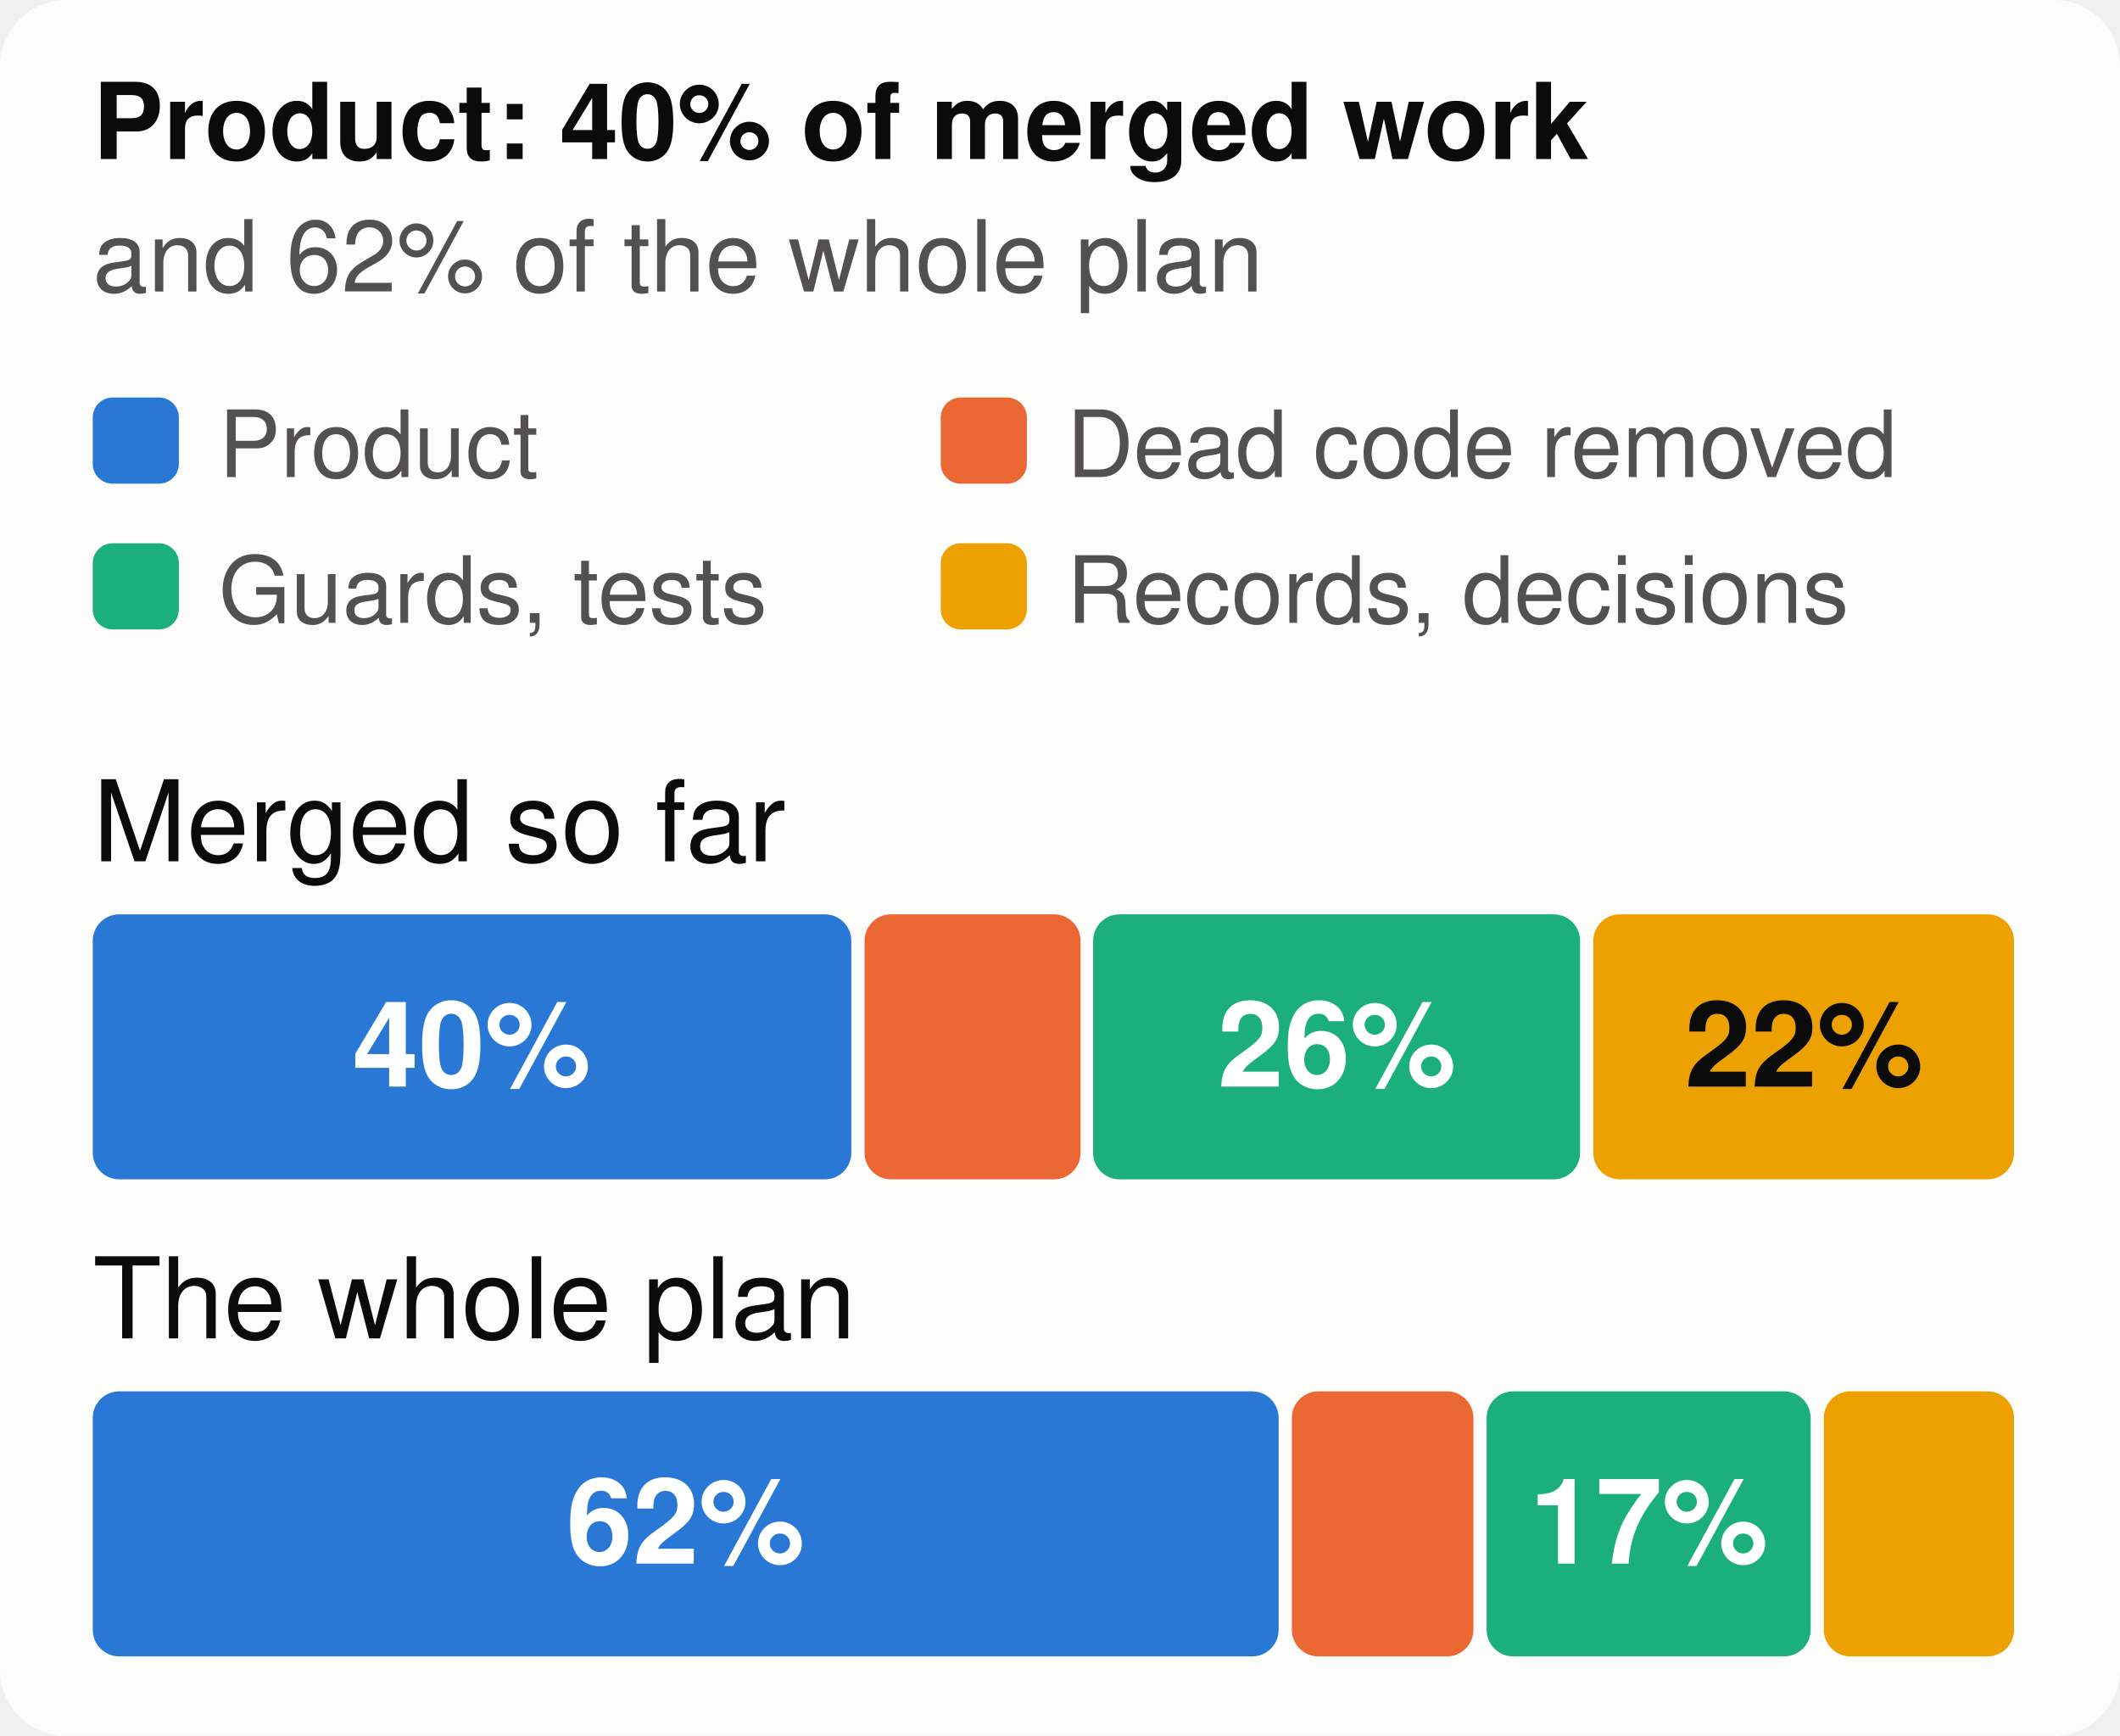
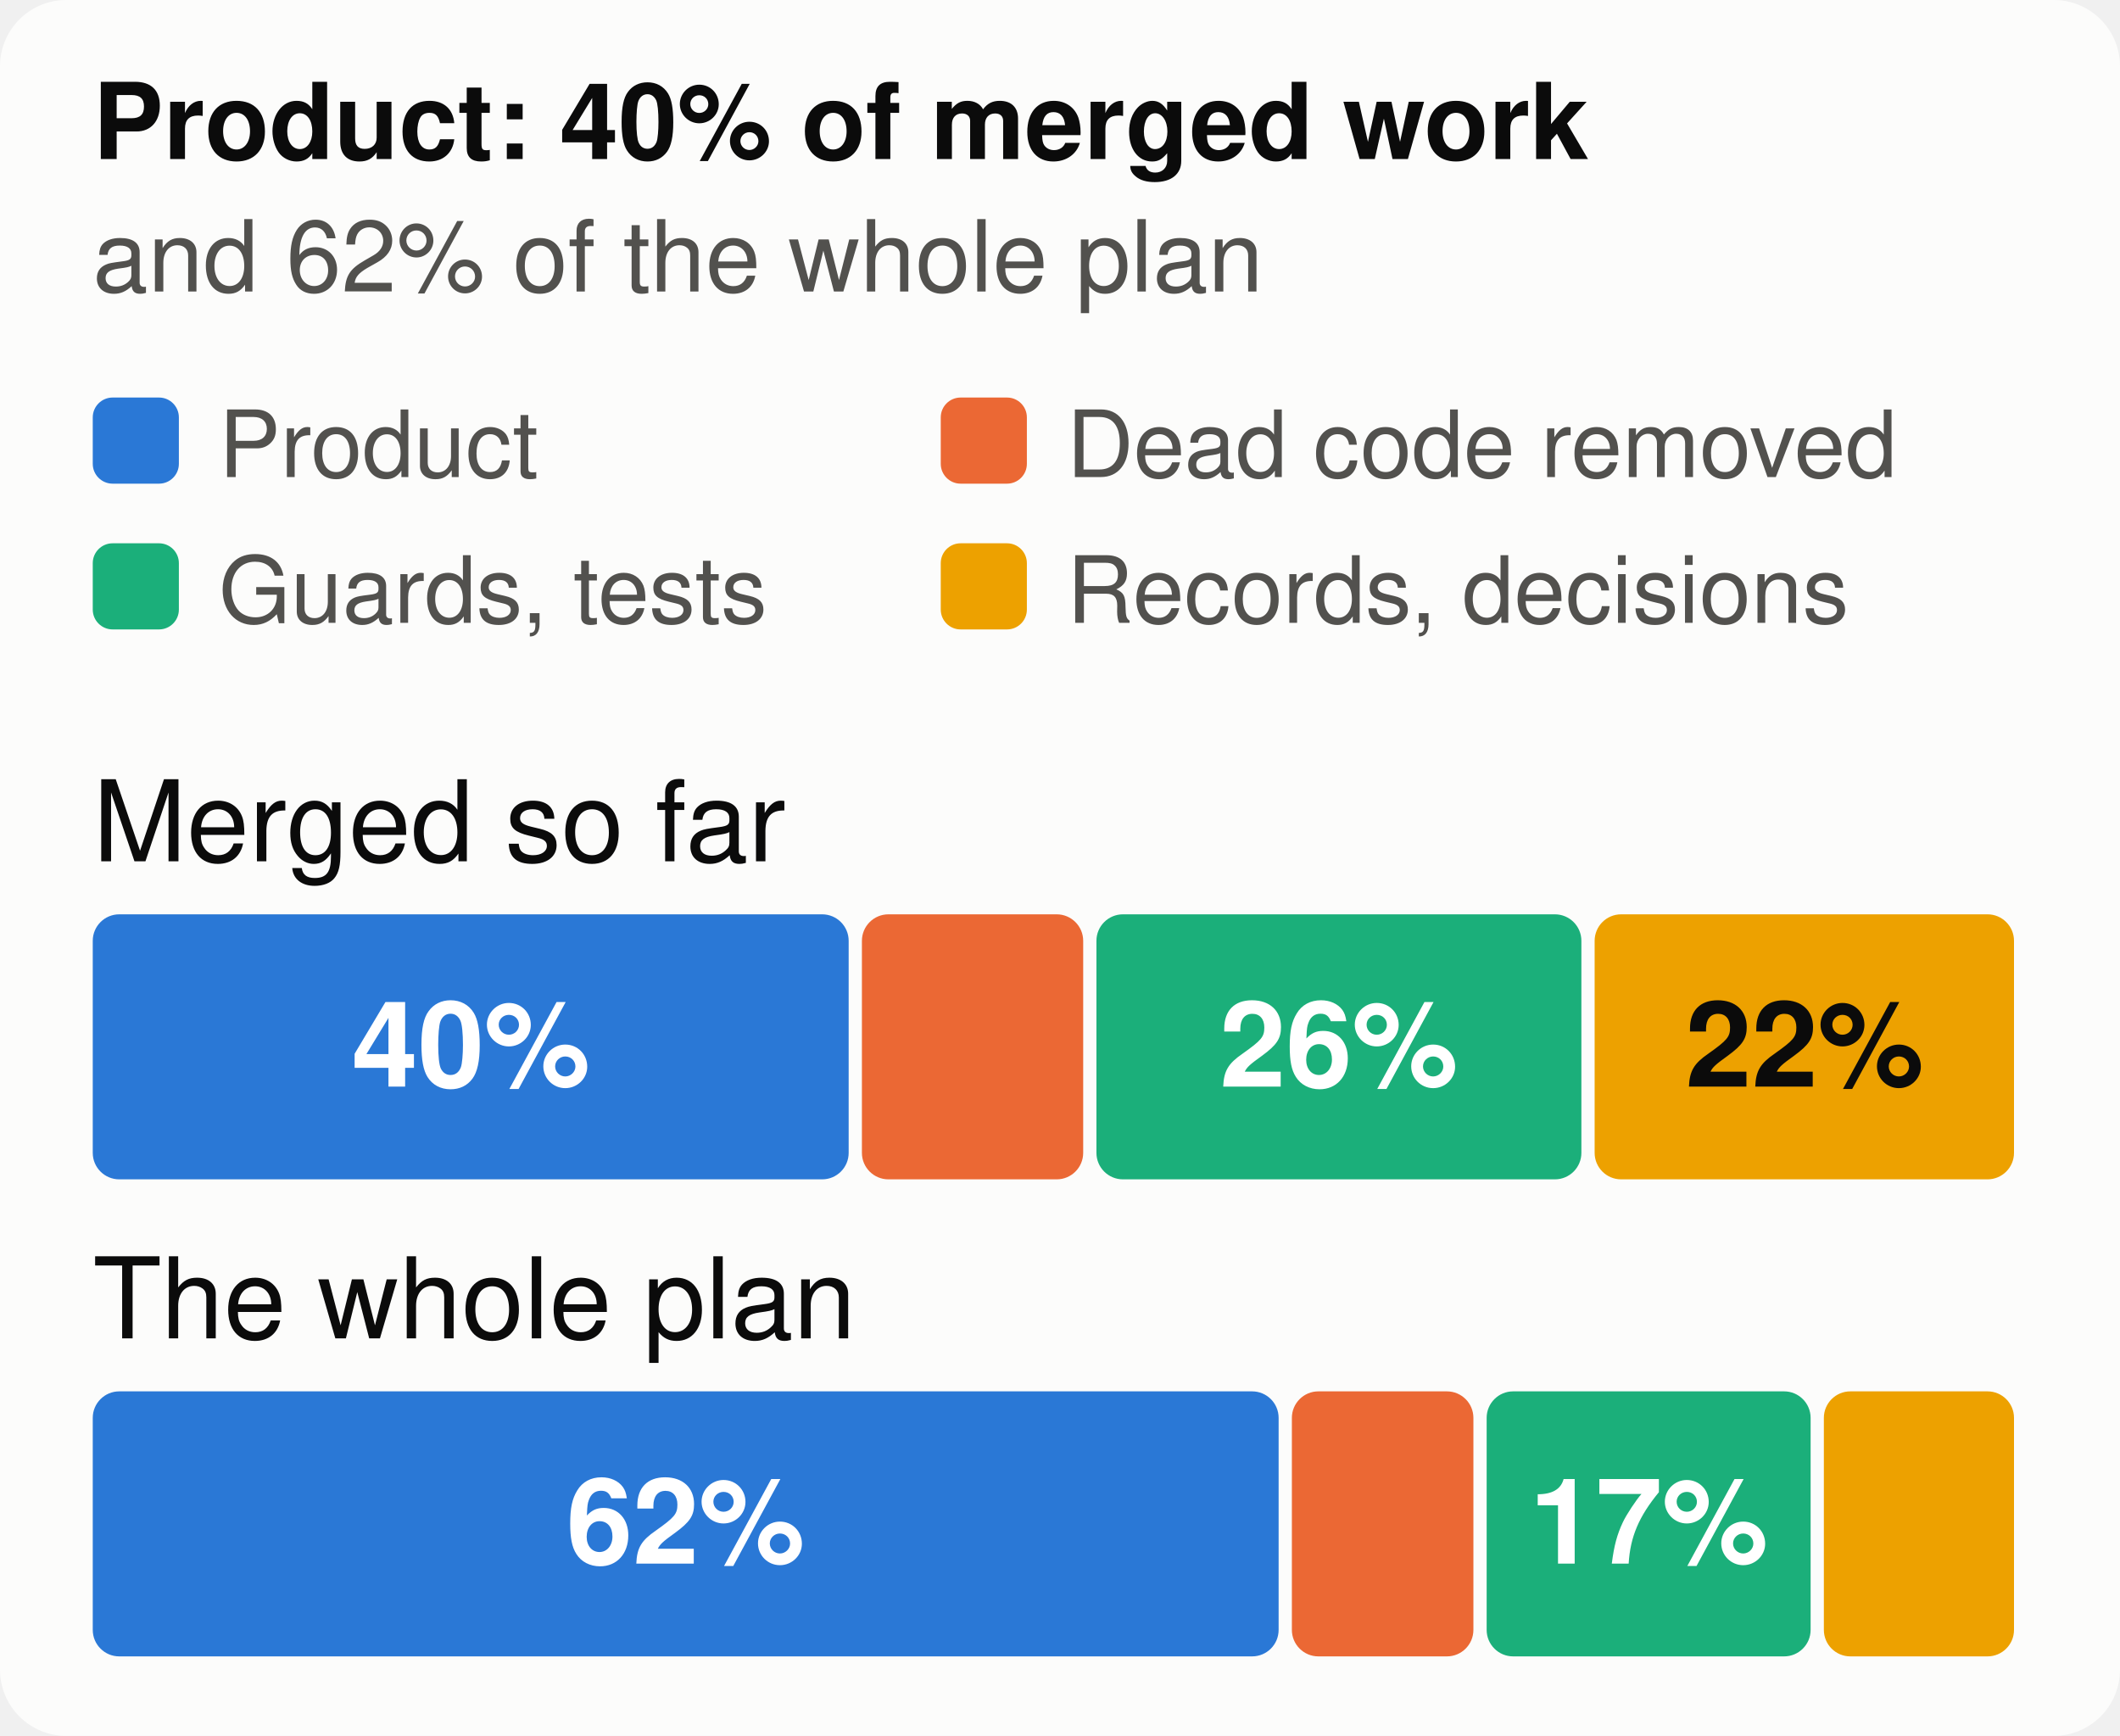
<svg xmlns="http://www.w3.org/2000/svg" viewBox="0 0 320 262" width="320" height="262" font-family="system-ui,-apple-system,Segoe UI,Helvetica,Arial,sans-serif" font-size="18" role="img" aria-label="The merged work and the whole plan, by kind of work">
  <style>.h{paint-order:stroke;stroke:#fcfcfb;stroke-width:3px;stroke-linejoin:round}.rg{stroke:#fcfcfb}@media (prefers-color-scheme: dark){.bg{fill:#1a1a19}.t1{fill:#f0efec}.t2{fill:#c3c2b7}.gr{stroke:#2c2c2a}.ax{stroke:#383835}.ld{stroke:#383835}.br{stroke:#c3c2b7}.m{stroke:#3987e5}.dp{stroke:#d95926}.v{stroke:#199e70}.i2{stroke:#c3c2b7}.i1{stroke:#f0efec}.f1{fill:#3987e5}.f2{fill:#d95926}.f3{fill:#199e70}.f4{fill:#c98500}.ev{fill:#c3c2b7}.inv{fill:#1a1a19}.done{fill:#cde2fb}.todo{fill:#52514e}.tile{fill:#262624}.h,.rg{stroke:#1a1a19}}</style>
  <rect width="320" height="262" rx="10" class="bg" fill="#fcfcfb" />
  <text x="14" y="24" class="t1" fill="#0b0b0b" font-size="16" font-weight="700">Product: 40% of merged work</text>
  <text x="14" y="44" class="t2" fill="#52514e" font-size="15">and 62% of the whole plan</text>
  <rect x="14" y="60" width="13" height="13" rx="3" class="f1" fill="#2a78d6" />
  <text x="33" y="72" class="t2" fill="#52514e" font-size="14">Product</text>
  <rect x="142" y="60" width="13" height="13" rx="3" class="f2" fill="#eb6834" />
  <text x="161" y="72" class="t2" fill="#52514e" font-size="14">Dead code removed</text>
  <rect x="14" y="82" width="13" height="13" rx="3" class="f3" fill="#1baf7a" />
  <text x="33" y="94" class="t2" fill="#52514e" font-size="14">Guards, tests</text>
  <rect x="142" y="82" width="13" height="13" rx="3" class="f4" fill="#eda100" />
  <text x="161" y="94" class="t2" fill="#52514e" font-size="14">Records, decisions</text>
  <text x="14" y="130" class="t1" fill="#0b0b0b" font-size="17">Merged so far</text>
-   <rect x="14.0" y="138" width="114.5" height="40" rx="4" class="f1" fill="#2a78d6" />
-   <text x="71.2" y="164" text-anchor="middle" fill="#ffffff" font-size="18" font-weight="700">40%</text>
-   <rect x="130.5" y="138" width="32.6" height="40" rx="4" class="f2" fill="#eb6834" />
-   <rect x="165.0" y="138" width="73.5" height="40" rx="4" class="f3" fill="#1baf7a" />
-   <text x="201.8" y="164" text-anchor="middle" fill="#ffffff" font-size="18" font-weight="700">26%</text>
-   <rect x="240.5" y="138" width="63.5" height="40" rx="4" class="f4" fill="#eda100" />
-   <text x="272.3" y="164" text-anchor="middle" fill="#0b0b0b" font-size="18" font-weight="700">22%</text>
+   <rect x="14.0" y="138" width="114.1" height="40" rx="4" class="f1" fill="#2a78d6" />
+   <text x="71.1" y="164" text-anchor="middle" fill="#ffffff" font-size="18" font-weight="700">40%</text>
+   <rect x="130.1" y="138" width="33.4" height="40" rx="4" class="f2" fill="#eb6834" />
+   <rect x="165.5" y="138" width="73.2" height="40" rx="4" class="f3" fill="#1baf7a" />
+   <text x="202.1" y="164" text-anchor="middle" fill="#ffffff" font-size="18" font-weight="700">26%</text>
+   <rect x="240.7" y="138" width="63.3" height="40" rx="4" class="f4" fill="#eda100" />
+   <text x="272.4" y="164" text-anchor="middle" fill="#0b0b0b" font-size="18" font-weight="700">22%</text>
  <text x="14" y="202" class="t1" fill="#0b0b0b" font-size="17">The whole plan</text>
  <rect x="14.0" y="210" width="179.0" height="40" rx="4" class="f1" fill="#2a78d6" />
  <text x="103.5" y="236" text-anchor="middle" fill="#ffffff" font-size="18" font-weight="700">62%</text>
  <rect x="195.0" y="210" width="27.4" height="40" rx="4" class="f2" fill="#eb6834" />
  <rect x="224.4" y="210" width="48.9" height="40" rx="4" class="f3" fill="#1baf7a" />
  <text x="248.9" y="236" text-anchor="middle" fill="#ffffff" font-size="18" font-weight="700">17%</text>
  <rect x="275.3" y="210" width="28.7" height="40" rx="4" class="f4" fill="#eda100" />
</svg>
